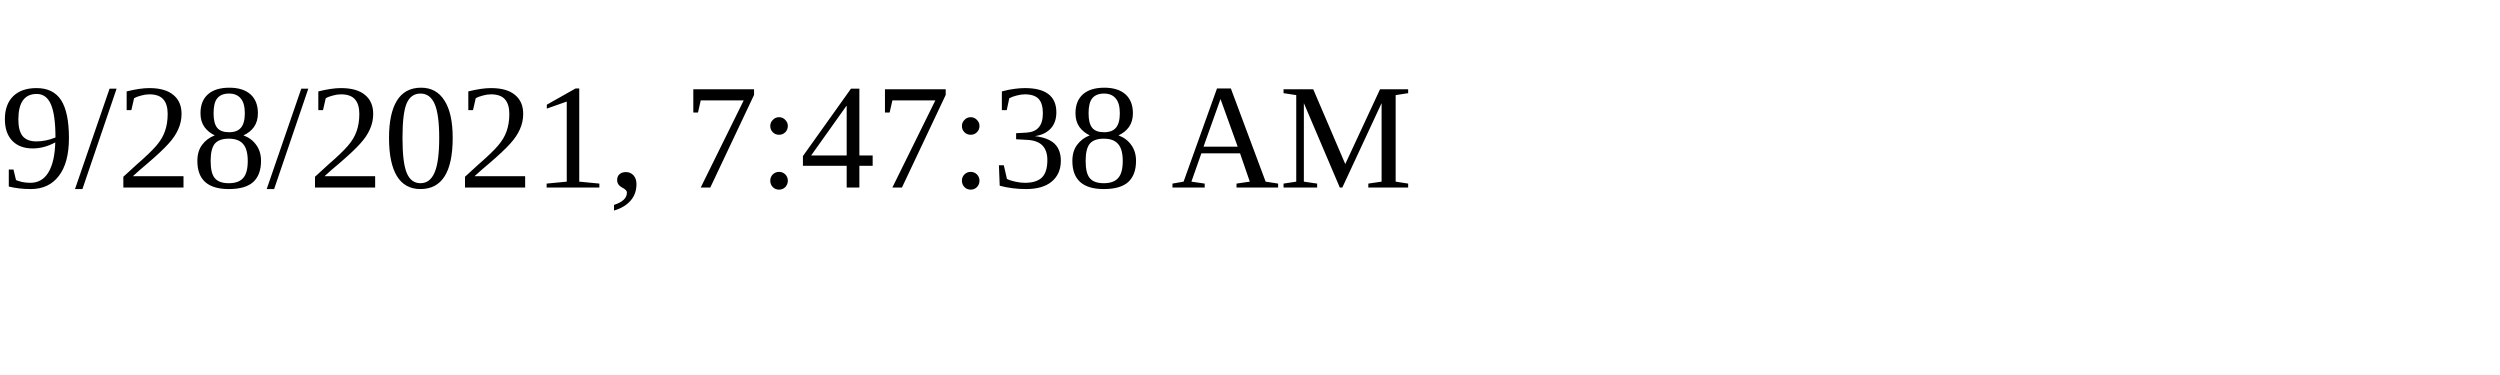
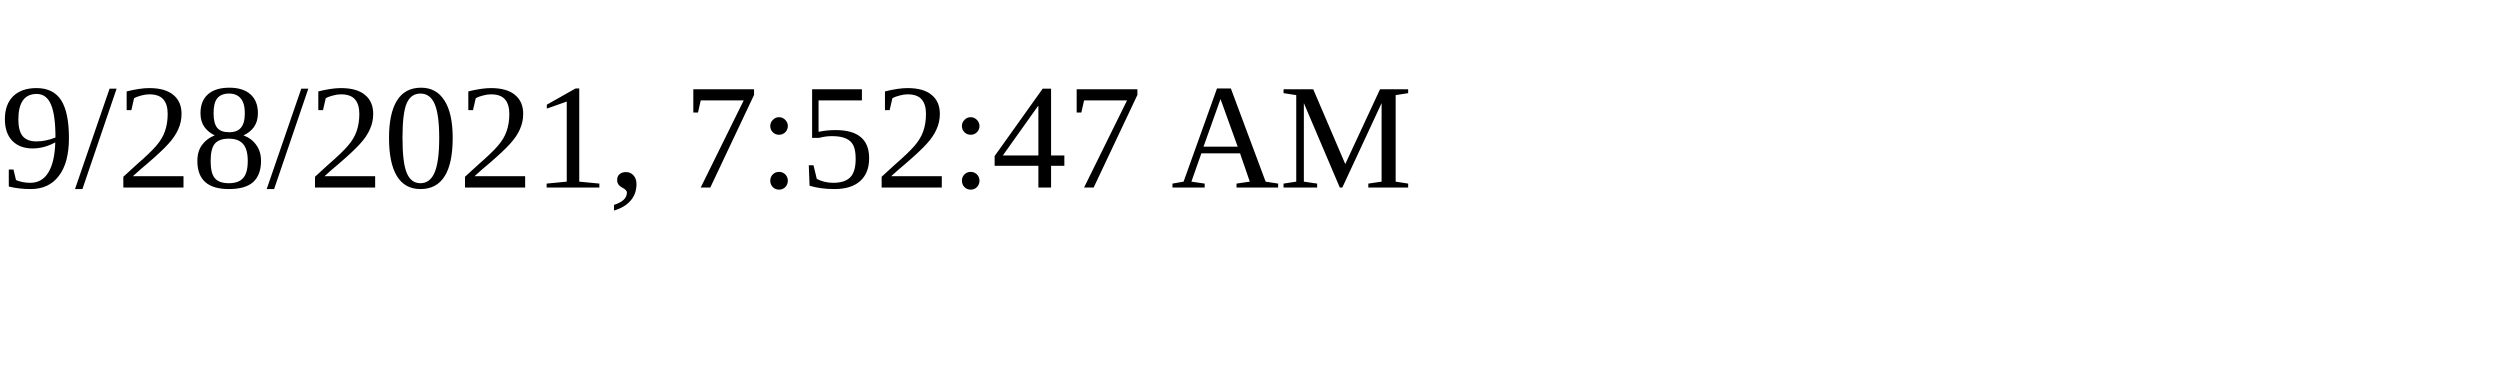
<svg xmlns="http://www.w3.org/2000/svg" height="30" width="200">
-   <text x="0" y="15">9/28/2021, 7:47:38 AM</text>
+   <text x="0" y="15">9/28/2021, 7:52:47 AM</text>
</svg>
